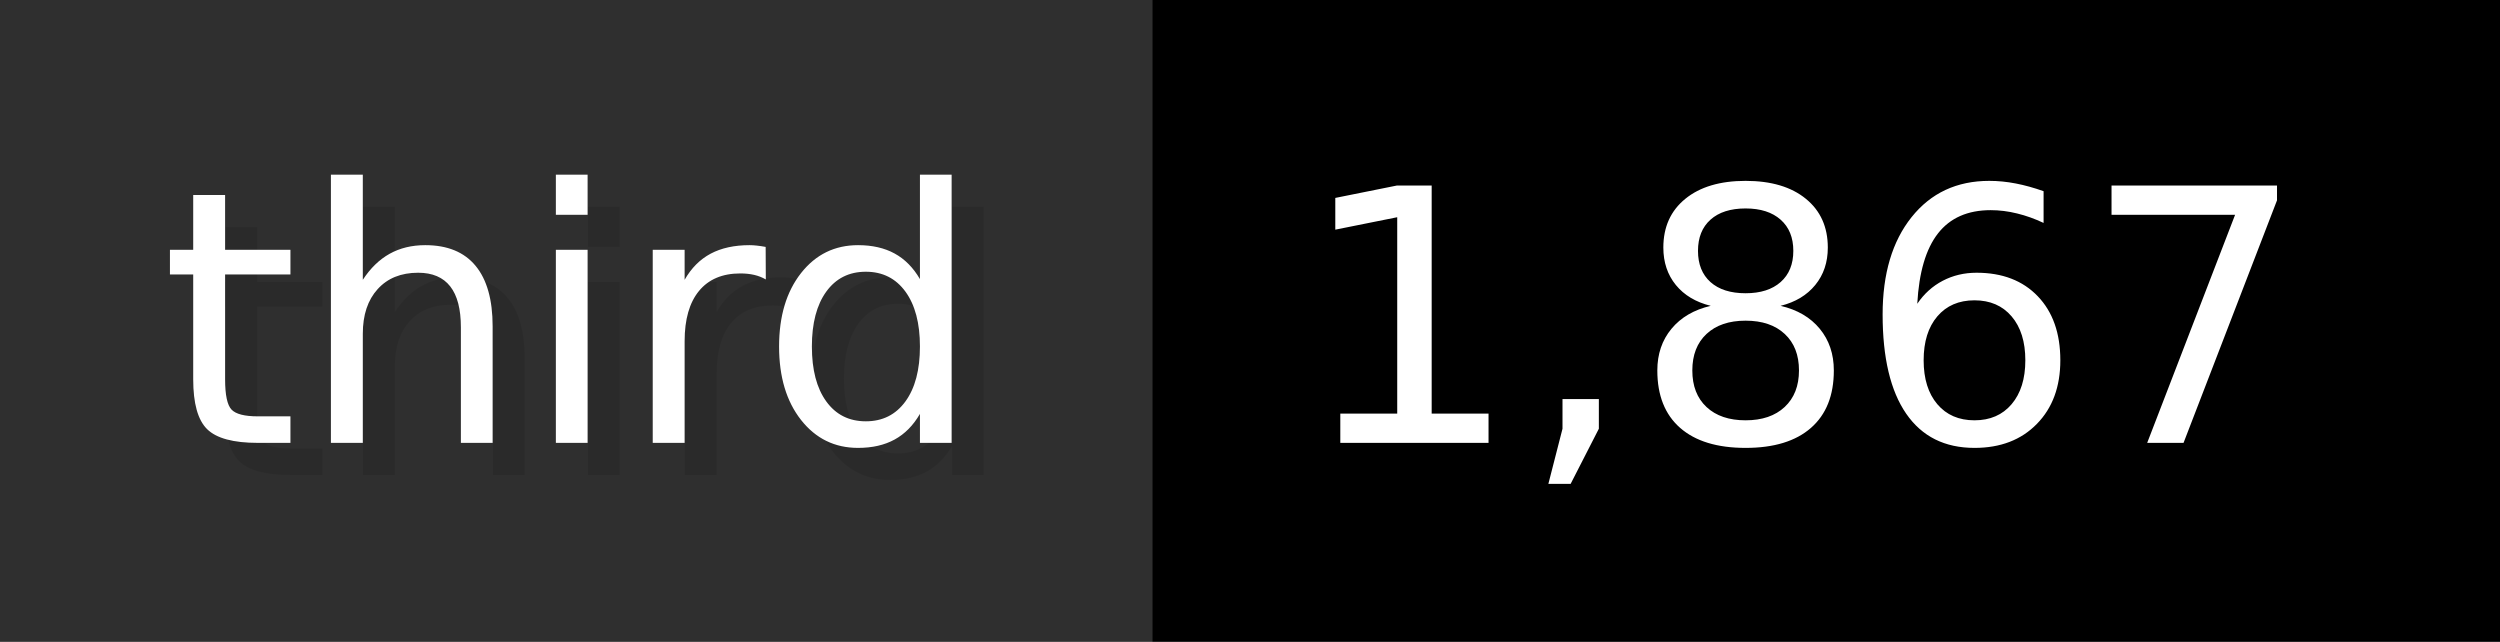
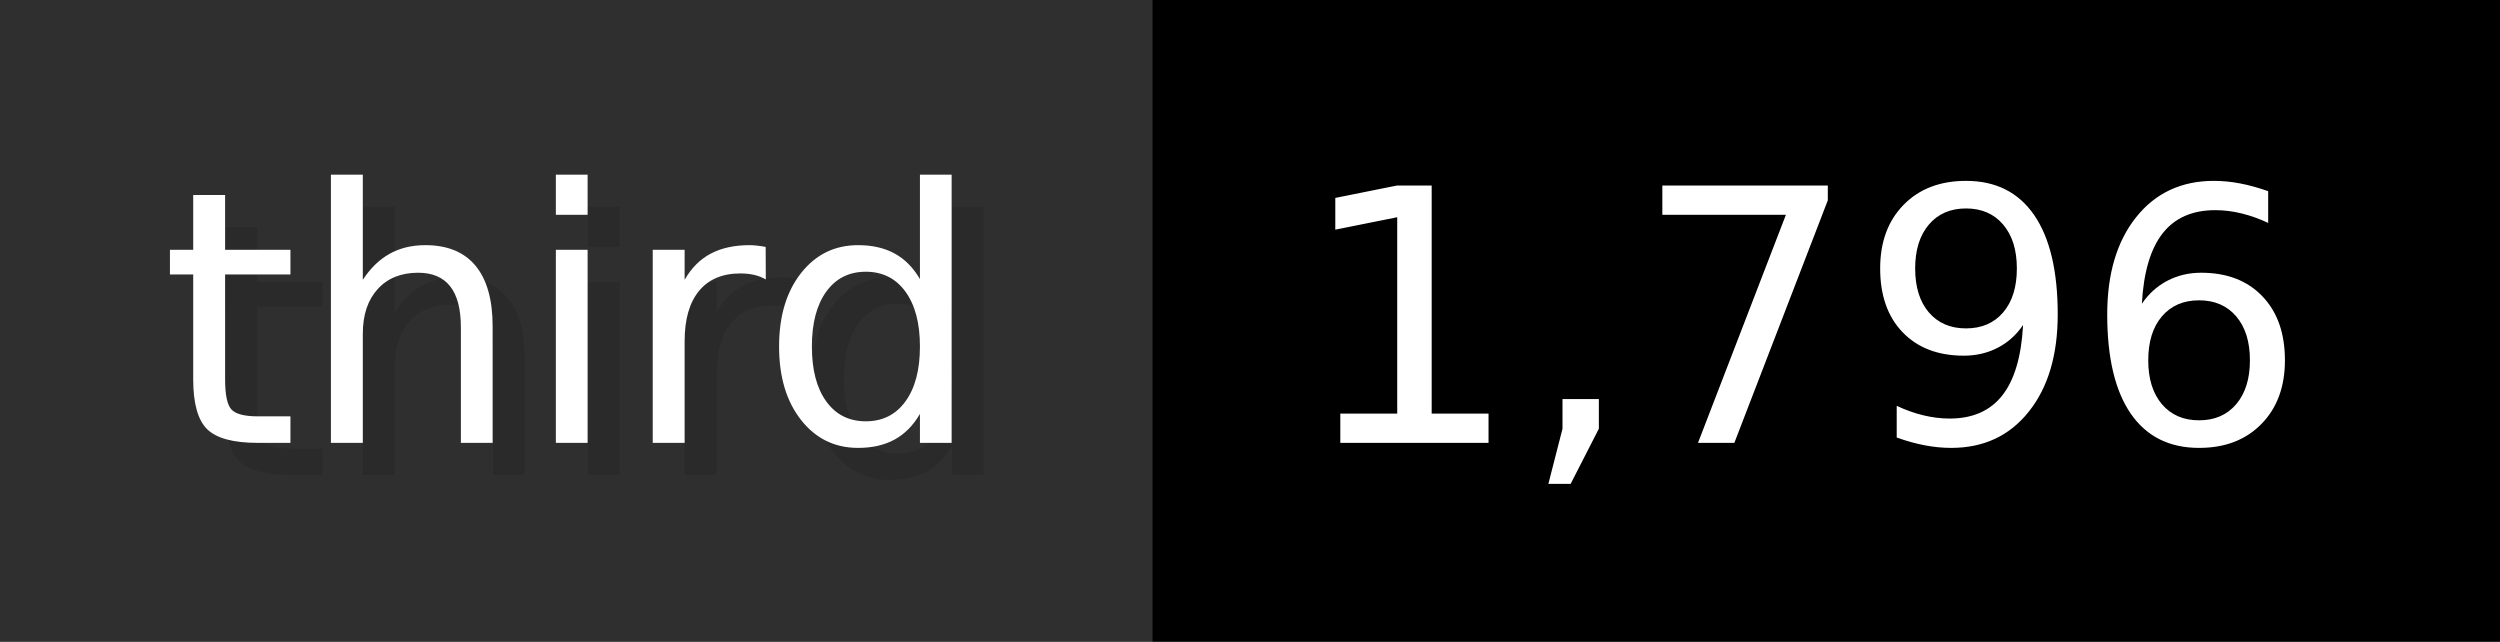
- <svg xmlns="http://www.w3.org/2000/svg" width="77.9" height="20" viewBox="0 0 779 200" role="img" aria-label="third: 1,867">
+ <svg xmlns="http://www.w3.org/2000/svg" width="77.9" height="20" viewBox="0 0 779 200" role="img" aria-label="third: 1,796">
  <g>
    <rect fill="#2F2F2F" width="359" height="200" />
    <rect fill="#" x="359" width="420" height="200" />
  </g>
  <g aria-hidden="true" fill="#fff" text-anchor="start" font-family="Verdana,DejaVu Sans,sans-serif" font-size="110">
    <text x="60" y="148" textLength="259" fill="#000" opacity="0.1">third</text>
    <text x="50" y="138" textLength="259">third</text>
-     <text x="414" y="148" textLength="320" fill="#000" opacity="0.1">1,867</text>
-     <text x="404" y="138" textLength="320">1,867</text>
+     <text x="414" y="148" textLength="320" fill="#000" opacity="0.1">1,796</text>
+     <text x="404" y="138" textLength="320">1,796</text>
  </g>
</svg>
